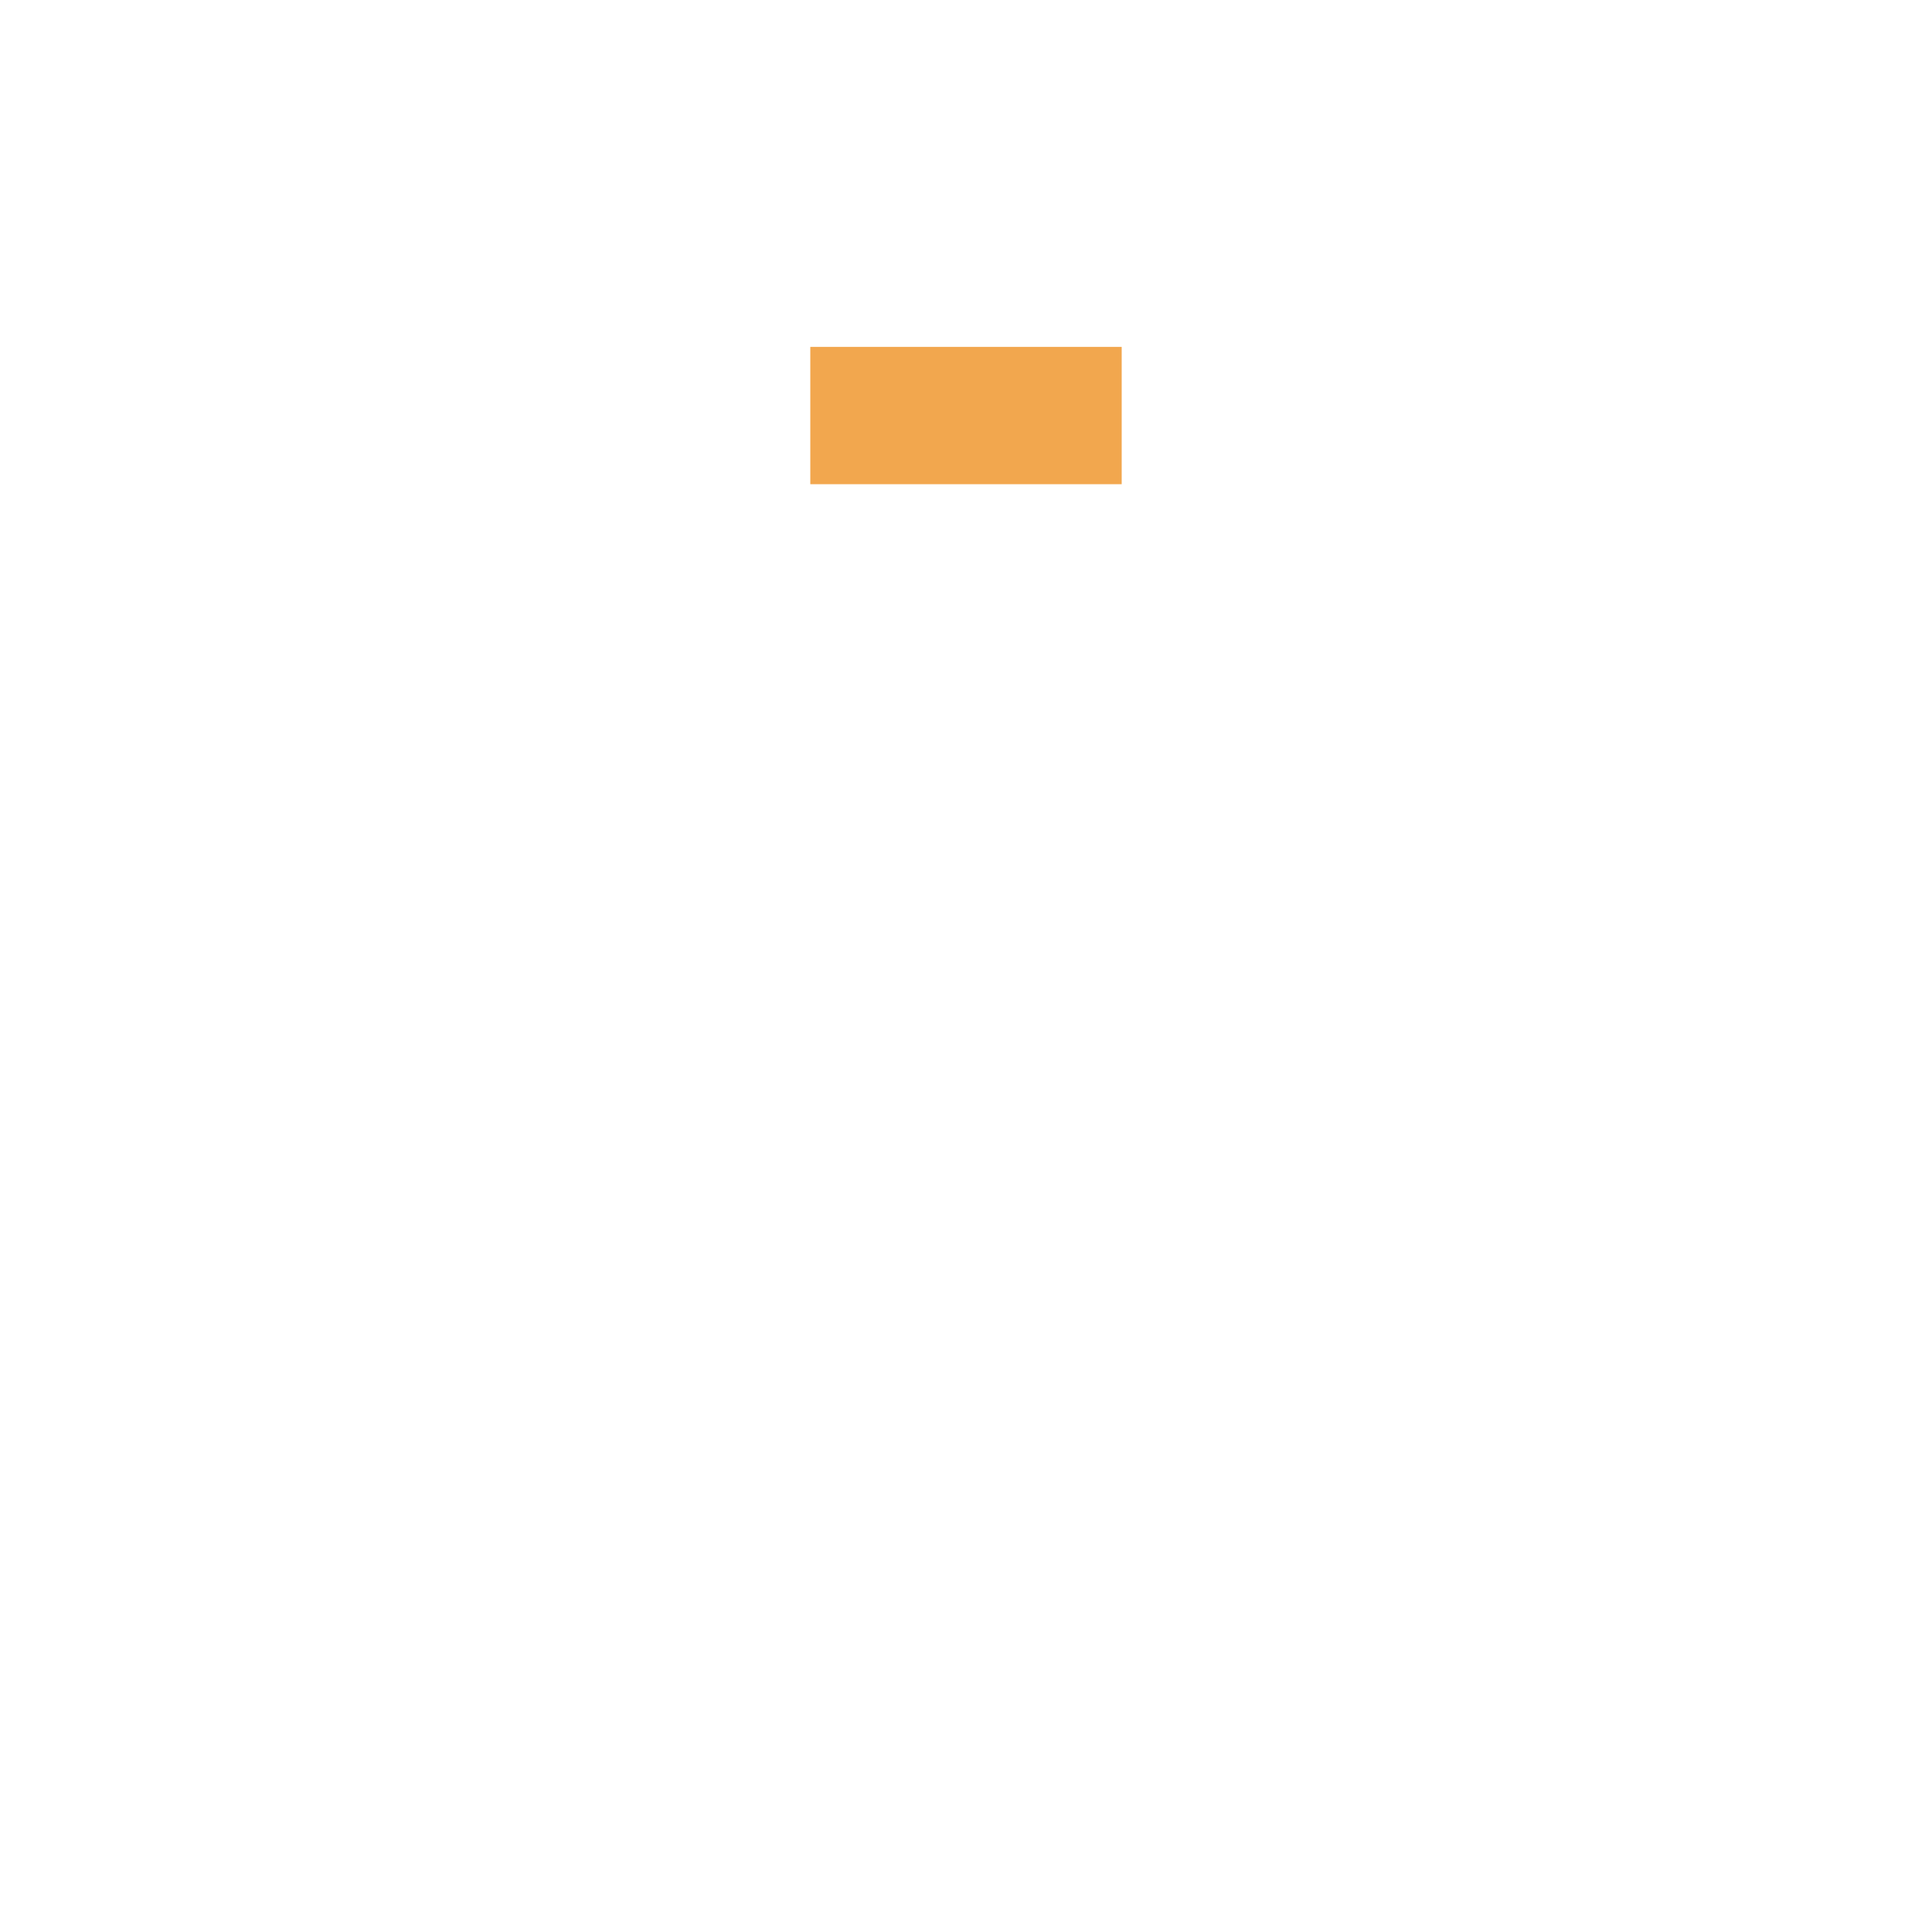
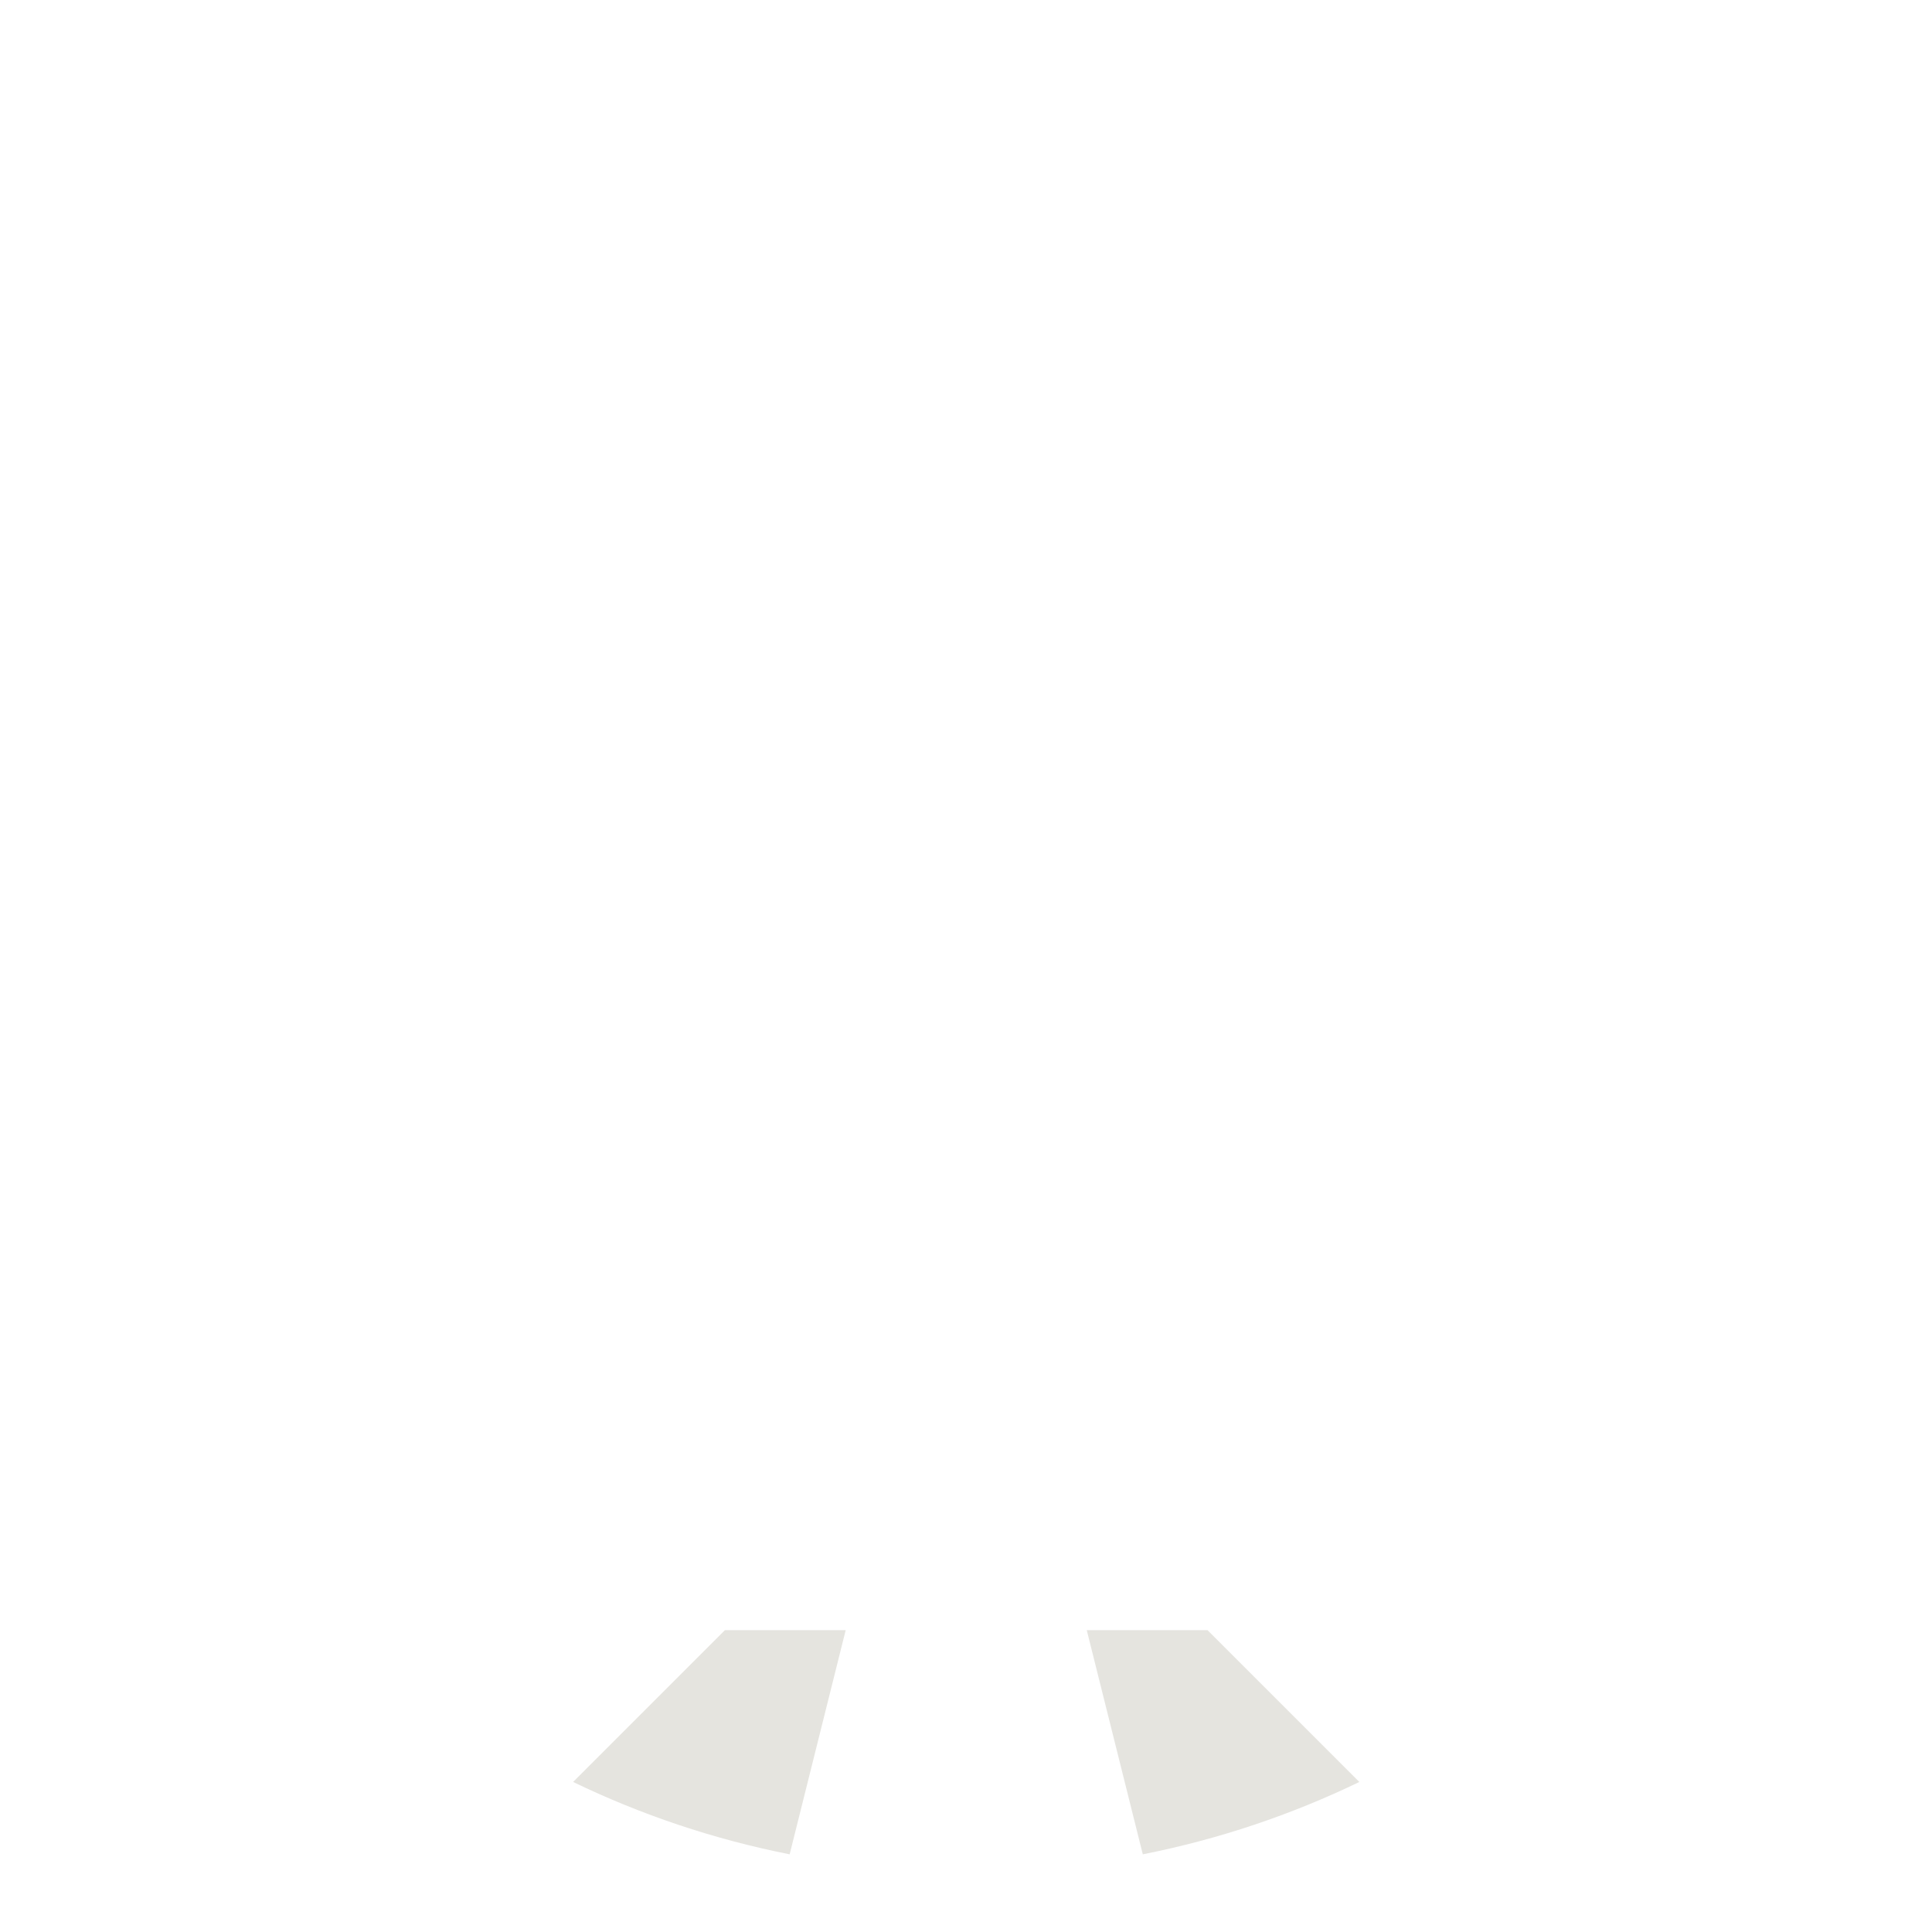
- <svg xmlns="http://www.w3.org/2000/svg" viewBox="0 0 512 512" enable-background="new 0 0 512 512">
-   <path fill="#F2A74E" d="M214.736 91.926h82.527v36.392h-82.527z" />
+ <svg xmlns="http://www.w3.org/2000/svg" version="1.1" x="0px" y="0px" viewBox="0 0 512 512" enable-background="new 0 0 512 512" xml:space="preserve">
+   <g id="Layer_6">
+     <path fill="#E5E4DF" d="M192.12,432h32l-14.854,59.414c-20.149-3.988-39.394-10.486-57.386-19.175L192.12,432z M320,432h-32   l14.854,59.414c20.149-3.988,39.394-10.486,57.386-19.175L320,432z" />
+   </g>
+   <g id="Layer_1">
+ </g>
</svg>
